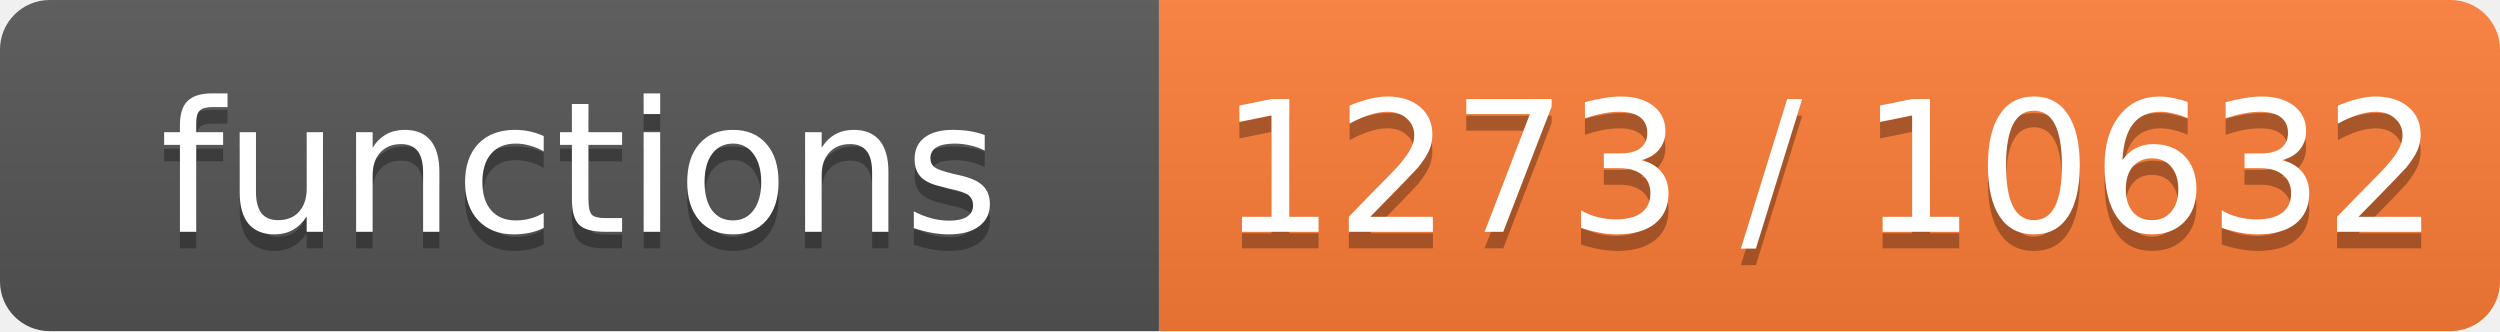
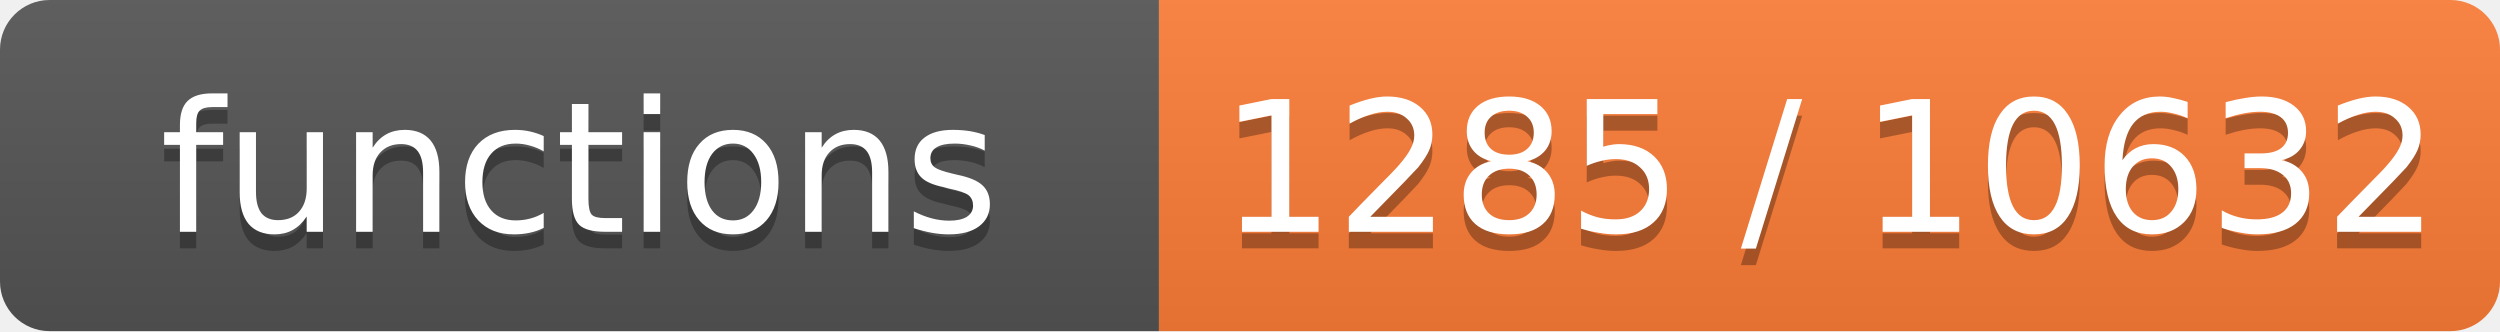
- <svg xmlns="http://www.w3.org/2000/svg" width="151" height="20" role="img" aria-label="functions: 1273 / 10632">
+ <svg xmlns="http://www.w3.org/2000/svg" width="151" height="20" role="img" aria-label="functions: 1285 / 10632">
  <linearGradient id="s" x2="0" y2="100%">
    <stop offset="0" stop-color="#bbb" stop-opacity=".1" />
    <stop offset="1" stop-opacity=".1" />
  </linearGradient>
  <clipPath id="r">
    <rect width="151" height="20" rx="3" fill="#fff" />
  </clipPath>
  <g clip-path="url(#r)">
    <rect width="70" height="20" fill="#555" />
    <rect x="70" width="81" height="20" fill="#fe7d37" />
    <rect width="151" height="20" fill="url(#s)" />
  </g>
  <g fill="#fff" text-anchor="middle" font-family="Verdana,Geneva,DejaVu Sans,sans-serif" font-size="11">
    <text x="35.0" y="15" fill="#010101" fill-opacity=".3">functions</text>
    <text x="35.0" y="14">functions</text>
-     <text x="110.5" y="15" fill="#010101" fill-opacity=".3">1273 / 10632</text>
-     <text x="110.5" y="14">1273 / 10632</text>
+     <text x="110.5" y="15" fill="#010101" fill-opacity=".3">1285 / 10632</text>
+     <text x="110.5" y="14">1285 / 10632</text>
  </g>
</svg>
